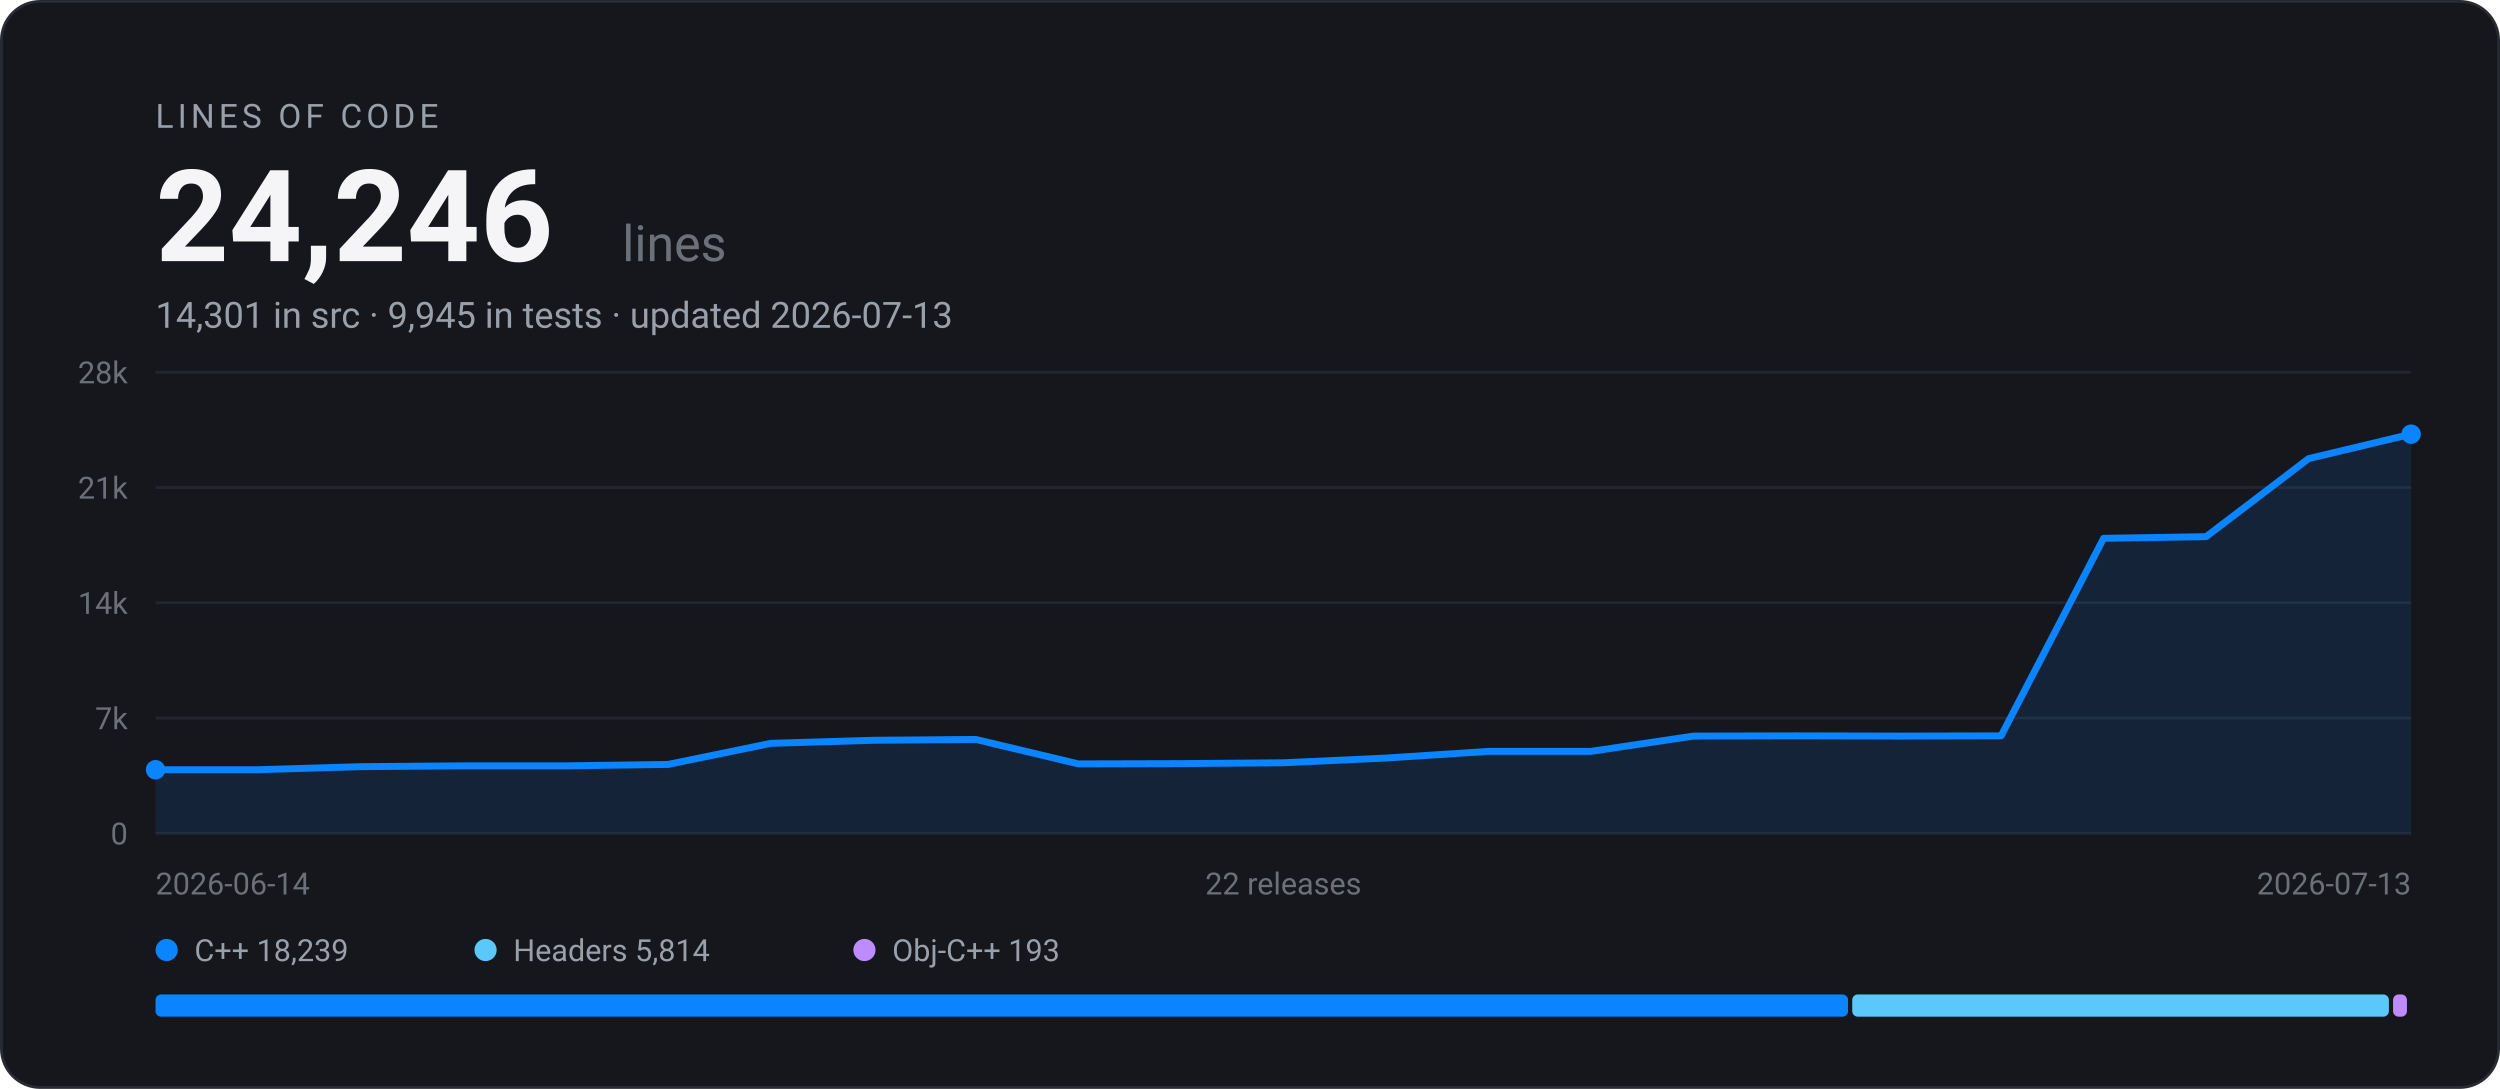
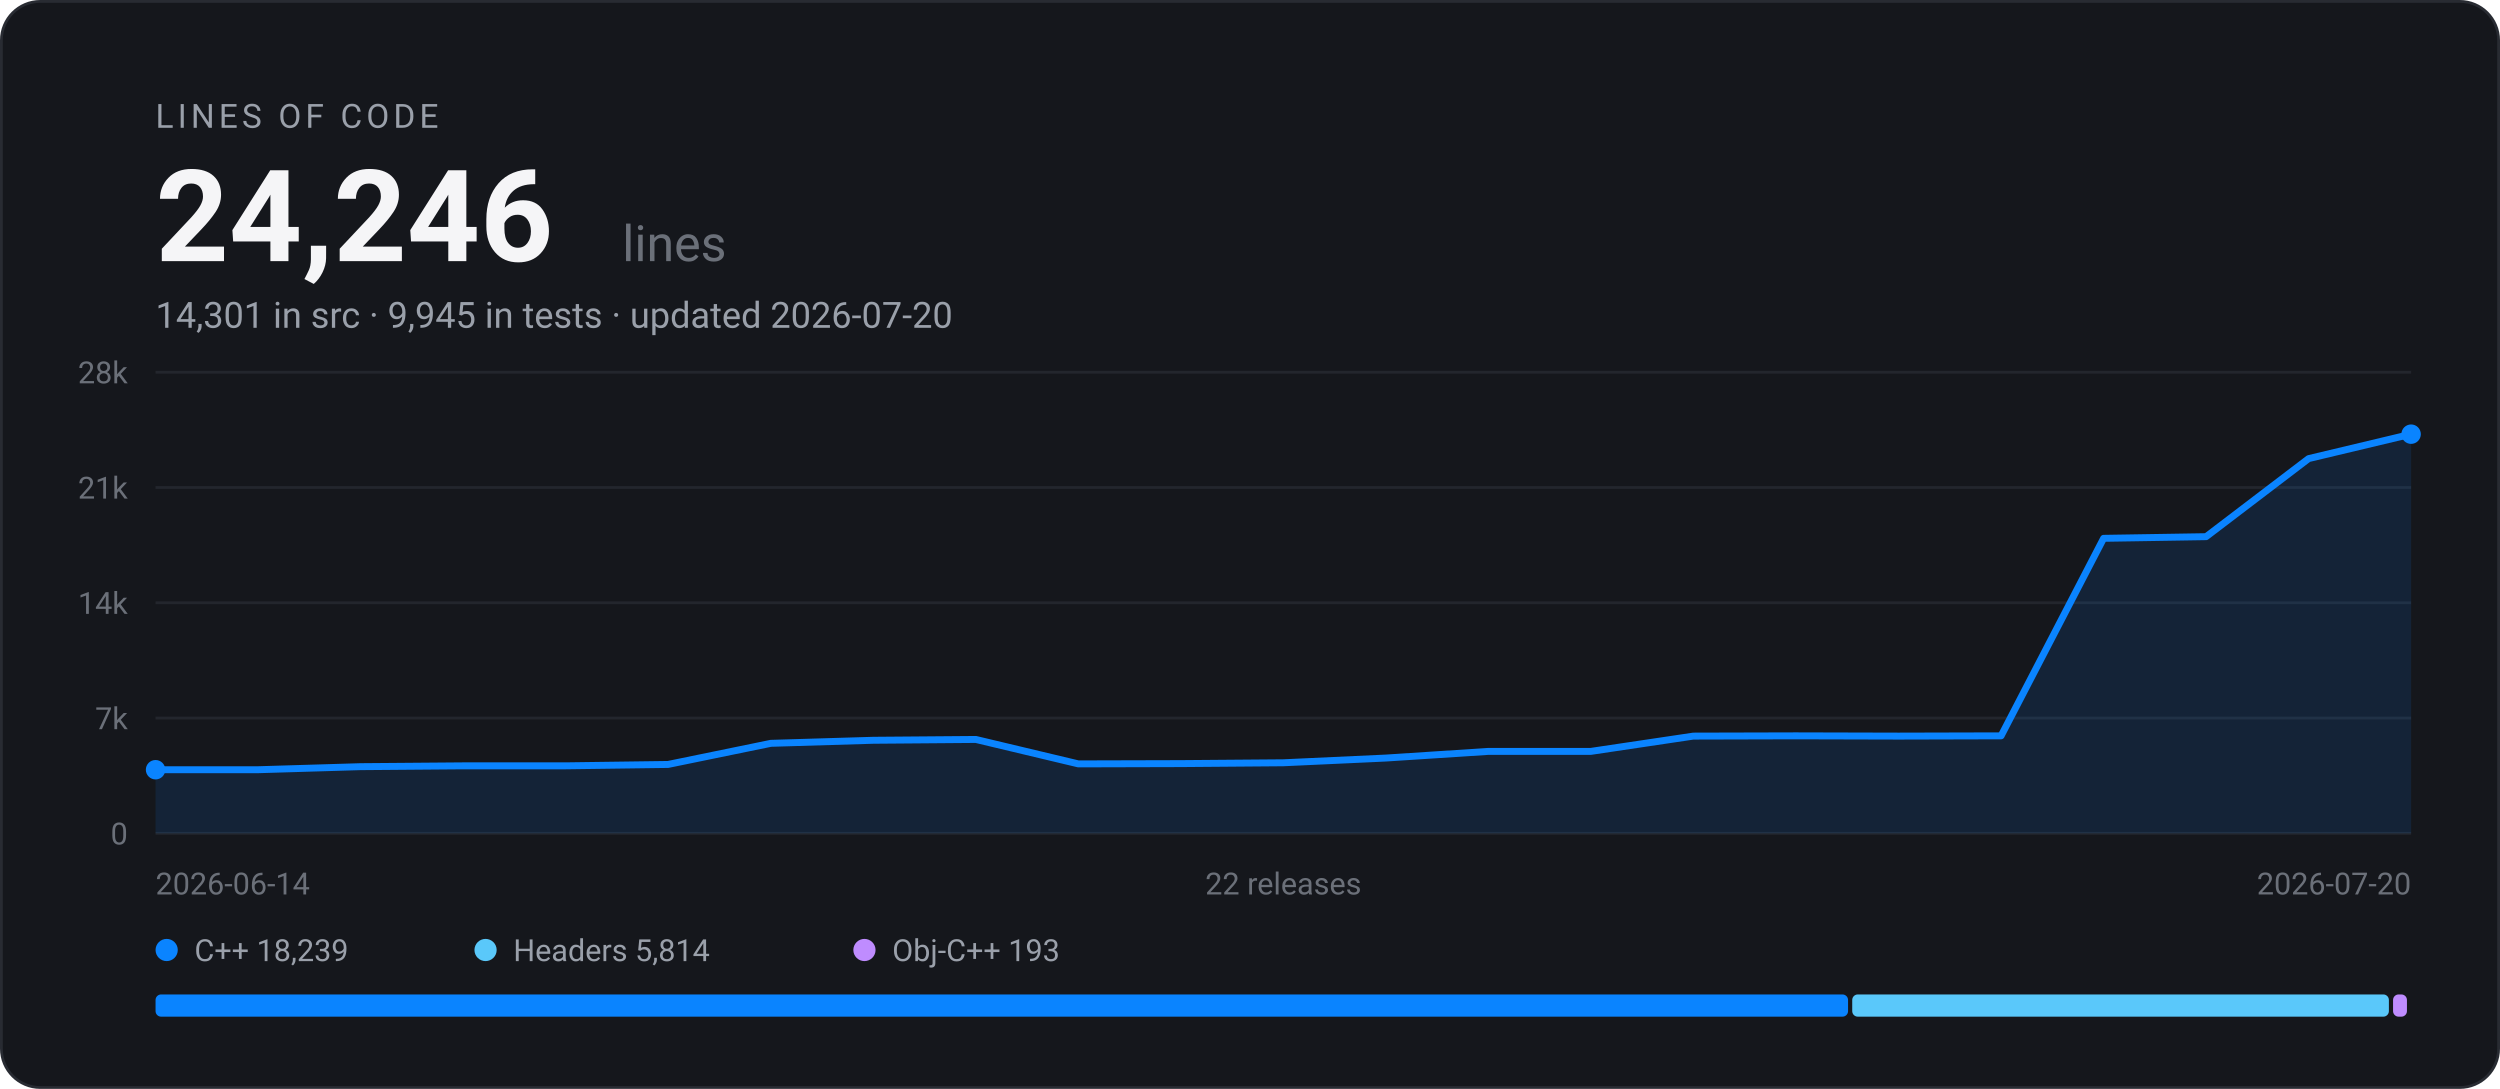
<svg xmlns="http://www.w3.org/2000/svg" width="900" height="392" viewBox="0 0 900 392" font-family="-apple-system, BlinkMacSystemFont, 'Segoe UI', Roboto, Helvetica, Arial, sans-serif" role="img" aria-label="EARS Bridge lines of code: 24,246 across 22 releases">
  <rect x="0.5" y="0.5" width="899" height="391" rx="14" fill="#15171C" stroke="#282B32" />
  <text x="56" y="46" font-size="12" letter-spacing="1.5" fill="#9AA0AA">LINES OF CODE</text>
  <text x="56" y="94" font-size="46" font-weight="700" fill="#F5F5F7">24,246</text>
  <text x="224" y="94" font-size="18" fill="#6B7079">lines</text>
-   <text x="56" y="118" font-size="13" fill="#9AA0AA">14,301 in src · 9,945 in tests · updated 2026-07-13</text>
+   <text x="56" y="118" font-size="13" fill="#9AA0AA">14,301 in src · 9,945 in tests · updated 2026-07-20</text>
  <line x1="56" y1="300.0" x2="868" y2="300.0" stroke="#23262D" stroke-width="1" />
  <text x="46" y="304.0" text-anchor="end" font-size="11" fill="#6B7079">0</text>
  <line x1="56" y1="258.5" x2="868" y2="258.5" stroke="#23262D" stroke-width="1" />
  <text x="46" y="262.5" text-anchor="end" font-size="11" fill="#6B7079">7k</text>
  <line x1="56" y1="217.0" x2="868" y2="217.0" stroke="#23262D" stroke-width="1" />
  <text x="46" y="221.0" text-anchor="end" font-size="11" fill="#6B7079">14k</text>
  <line x1="56" y1="175.5" x2="868" y2="175.5" stroke="#23262D" stroke-width="1" />
  <text x="46" y="179.5" text-anchor="end" font-size="11" fill="#6B7079">21k</text>
  <line x1="56" y1="134.0" x2="868" y2="134.0" stroke="#23262D" stroke-width="1" />
  <text x="46" y="138.0" text-anchor="end" font-size="11" fill="#6B7079">28k</text>
  <path d="M56.0 277.1 L92.9 277.1 L129.8 276.0 L166.7 275.7 L203.6 275.7 L240.5 275.2 L277.5 267.6 L314.4 266.5 L351.3 266.2 L388.2 275.0 L425.1 274.9 L462.0 274.6 L498.9 272.9 L535.8 270.5 L572.7 270.5 L609.6 265.0 L646.5 264.9 L683.5 265.0 L720.4 264.9 L757.3 193.8 L794.2 193.2 L831.1 165.1 L868.0 156.3 L868.0 300.0 L56.0 300.0 Z" fill="#0A84FF" fill-opacity="0.12" />
  <path d="M56.0 277.1 L92.9 277.1 L129.8 276.0 L166.7 275.7 L203.6 275.7 L240.5 275.2 L277.5 267.6 L314.4 266.5 L351.3 266.2 L388.2 275.0 L425.1 274.9 L462.0 274.6 L498.9 272.9 L535.8 270.5 L572.7 270.5 L609.6 265.0 L646.5 264.9 L683.5 265.0 L720.4 264.9 L757.3 193.8 L794.2 193.2 L831.1 165.1 L868.0 156.3" fill="none" stroke="#0A84FF" stroke-width="2.5" stroke-linejoin="round" stroke-linecap="round" />
  <circle cx="56.0" cy="277.1" r="3.5" fill="#0A84FF" />
  <circle cx="868.0" cy="156.3" r="3.5" fill="#0A84FF" />
  <text x="56" y="322" font-size="11" fill="#6B7079">2026-06-14</text>
  <text x="462" y="322" text-anchor="middle" font-size="11" fill="#6B7079">22 releases</text>
-   <text x="868" y="322" text-anchor="end" font-size="11" fill="#6B7079">2026-07-13</text>
+   <text x="868" y="322" text-anchor="end" font-size="11" fill="#6B7079">2026-07-20</text>
  <circle cx="60" cy="342" r="4" fill="#0A84FF" />
  <text x="70" y="346" font-size="11" fill="#9AA0AA">C++ 18,239</text>
  <circle cx="174.8" cy="342" r="4" fill="#5AC8FA" />
  <text x="184.8" y="346" font-size="11" fill="#9AA0AA">Headers 5,814</text>
  <circle cx="311.2" cy="342" r="4" fill="#BF8CFF" />
  <text x="321.2" y="346" font-size="11" fill="#9AA0AA">Obj-C++ 193</text>
  <rect x="56.0" y="358" width="609.3" height="8" rx="2" fill="#0A84FF" />
  <rect x="666.8" y="358" width="193.2" height="8" rx="2" fill="#5AC8FA" />
  <rect x="861.5" y="358" width="5.0" height="8" rx="2" fill="#BF8CFF" />
</svg>
